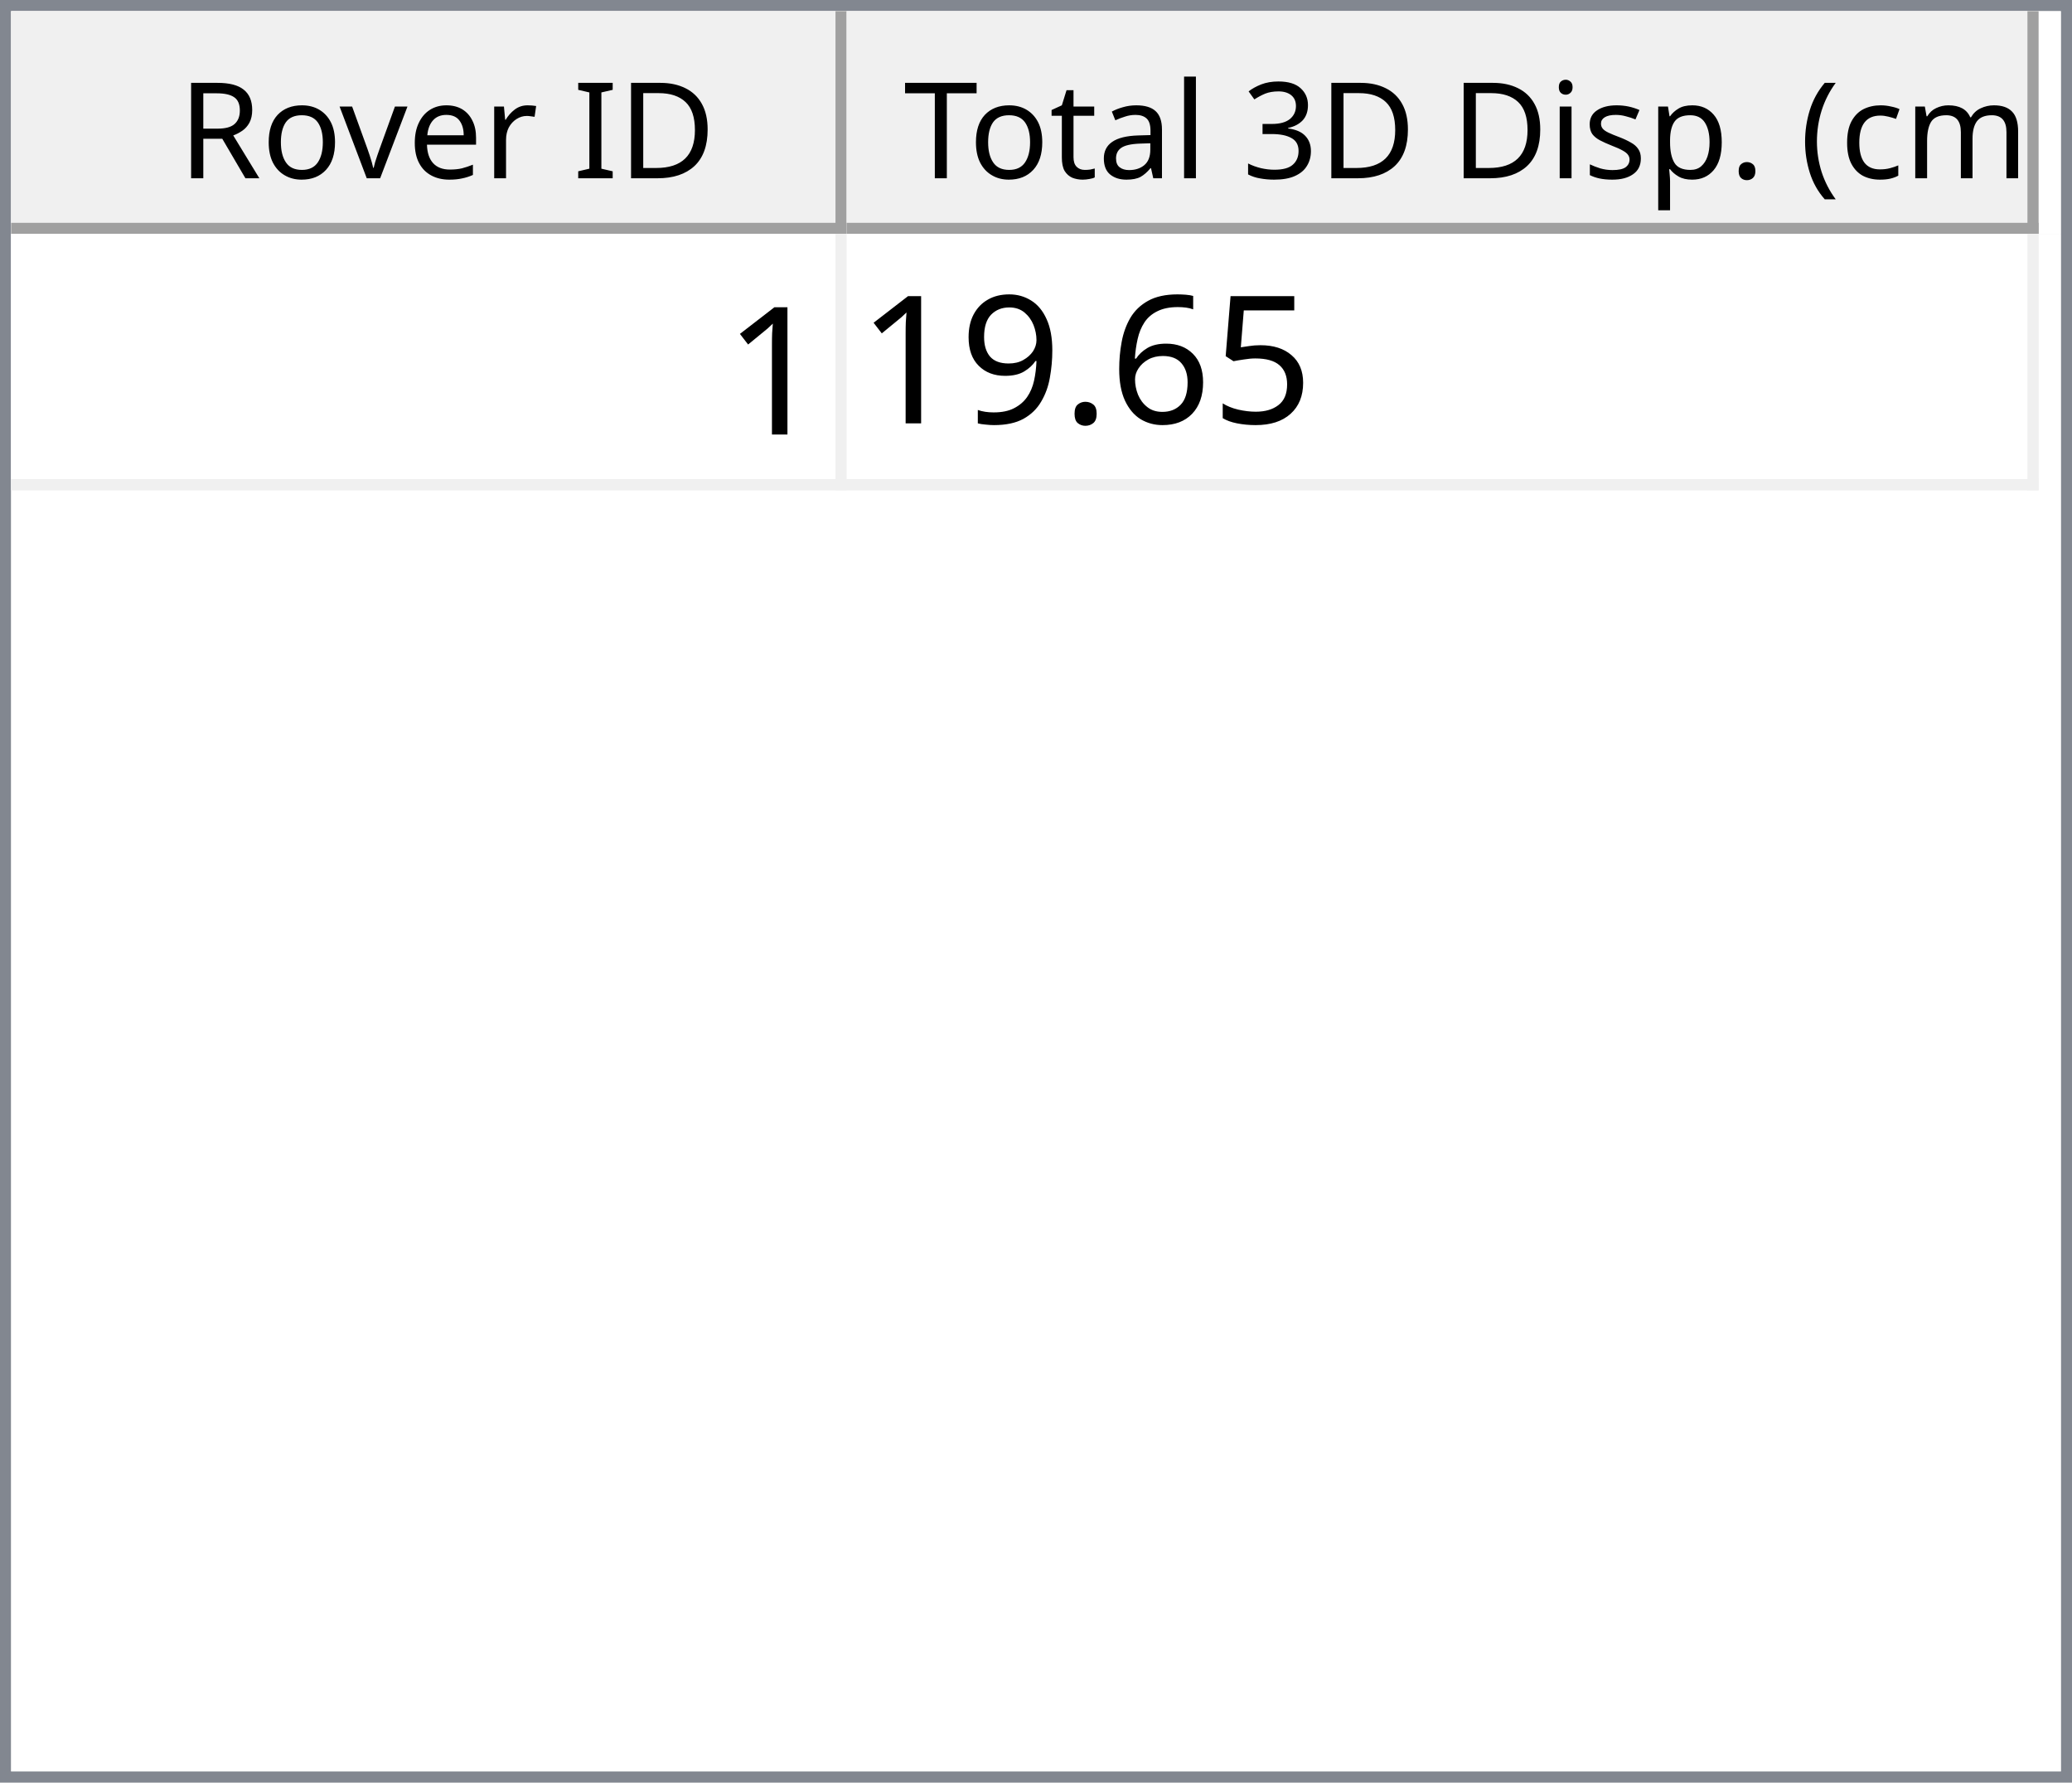
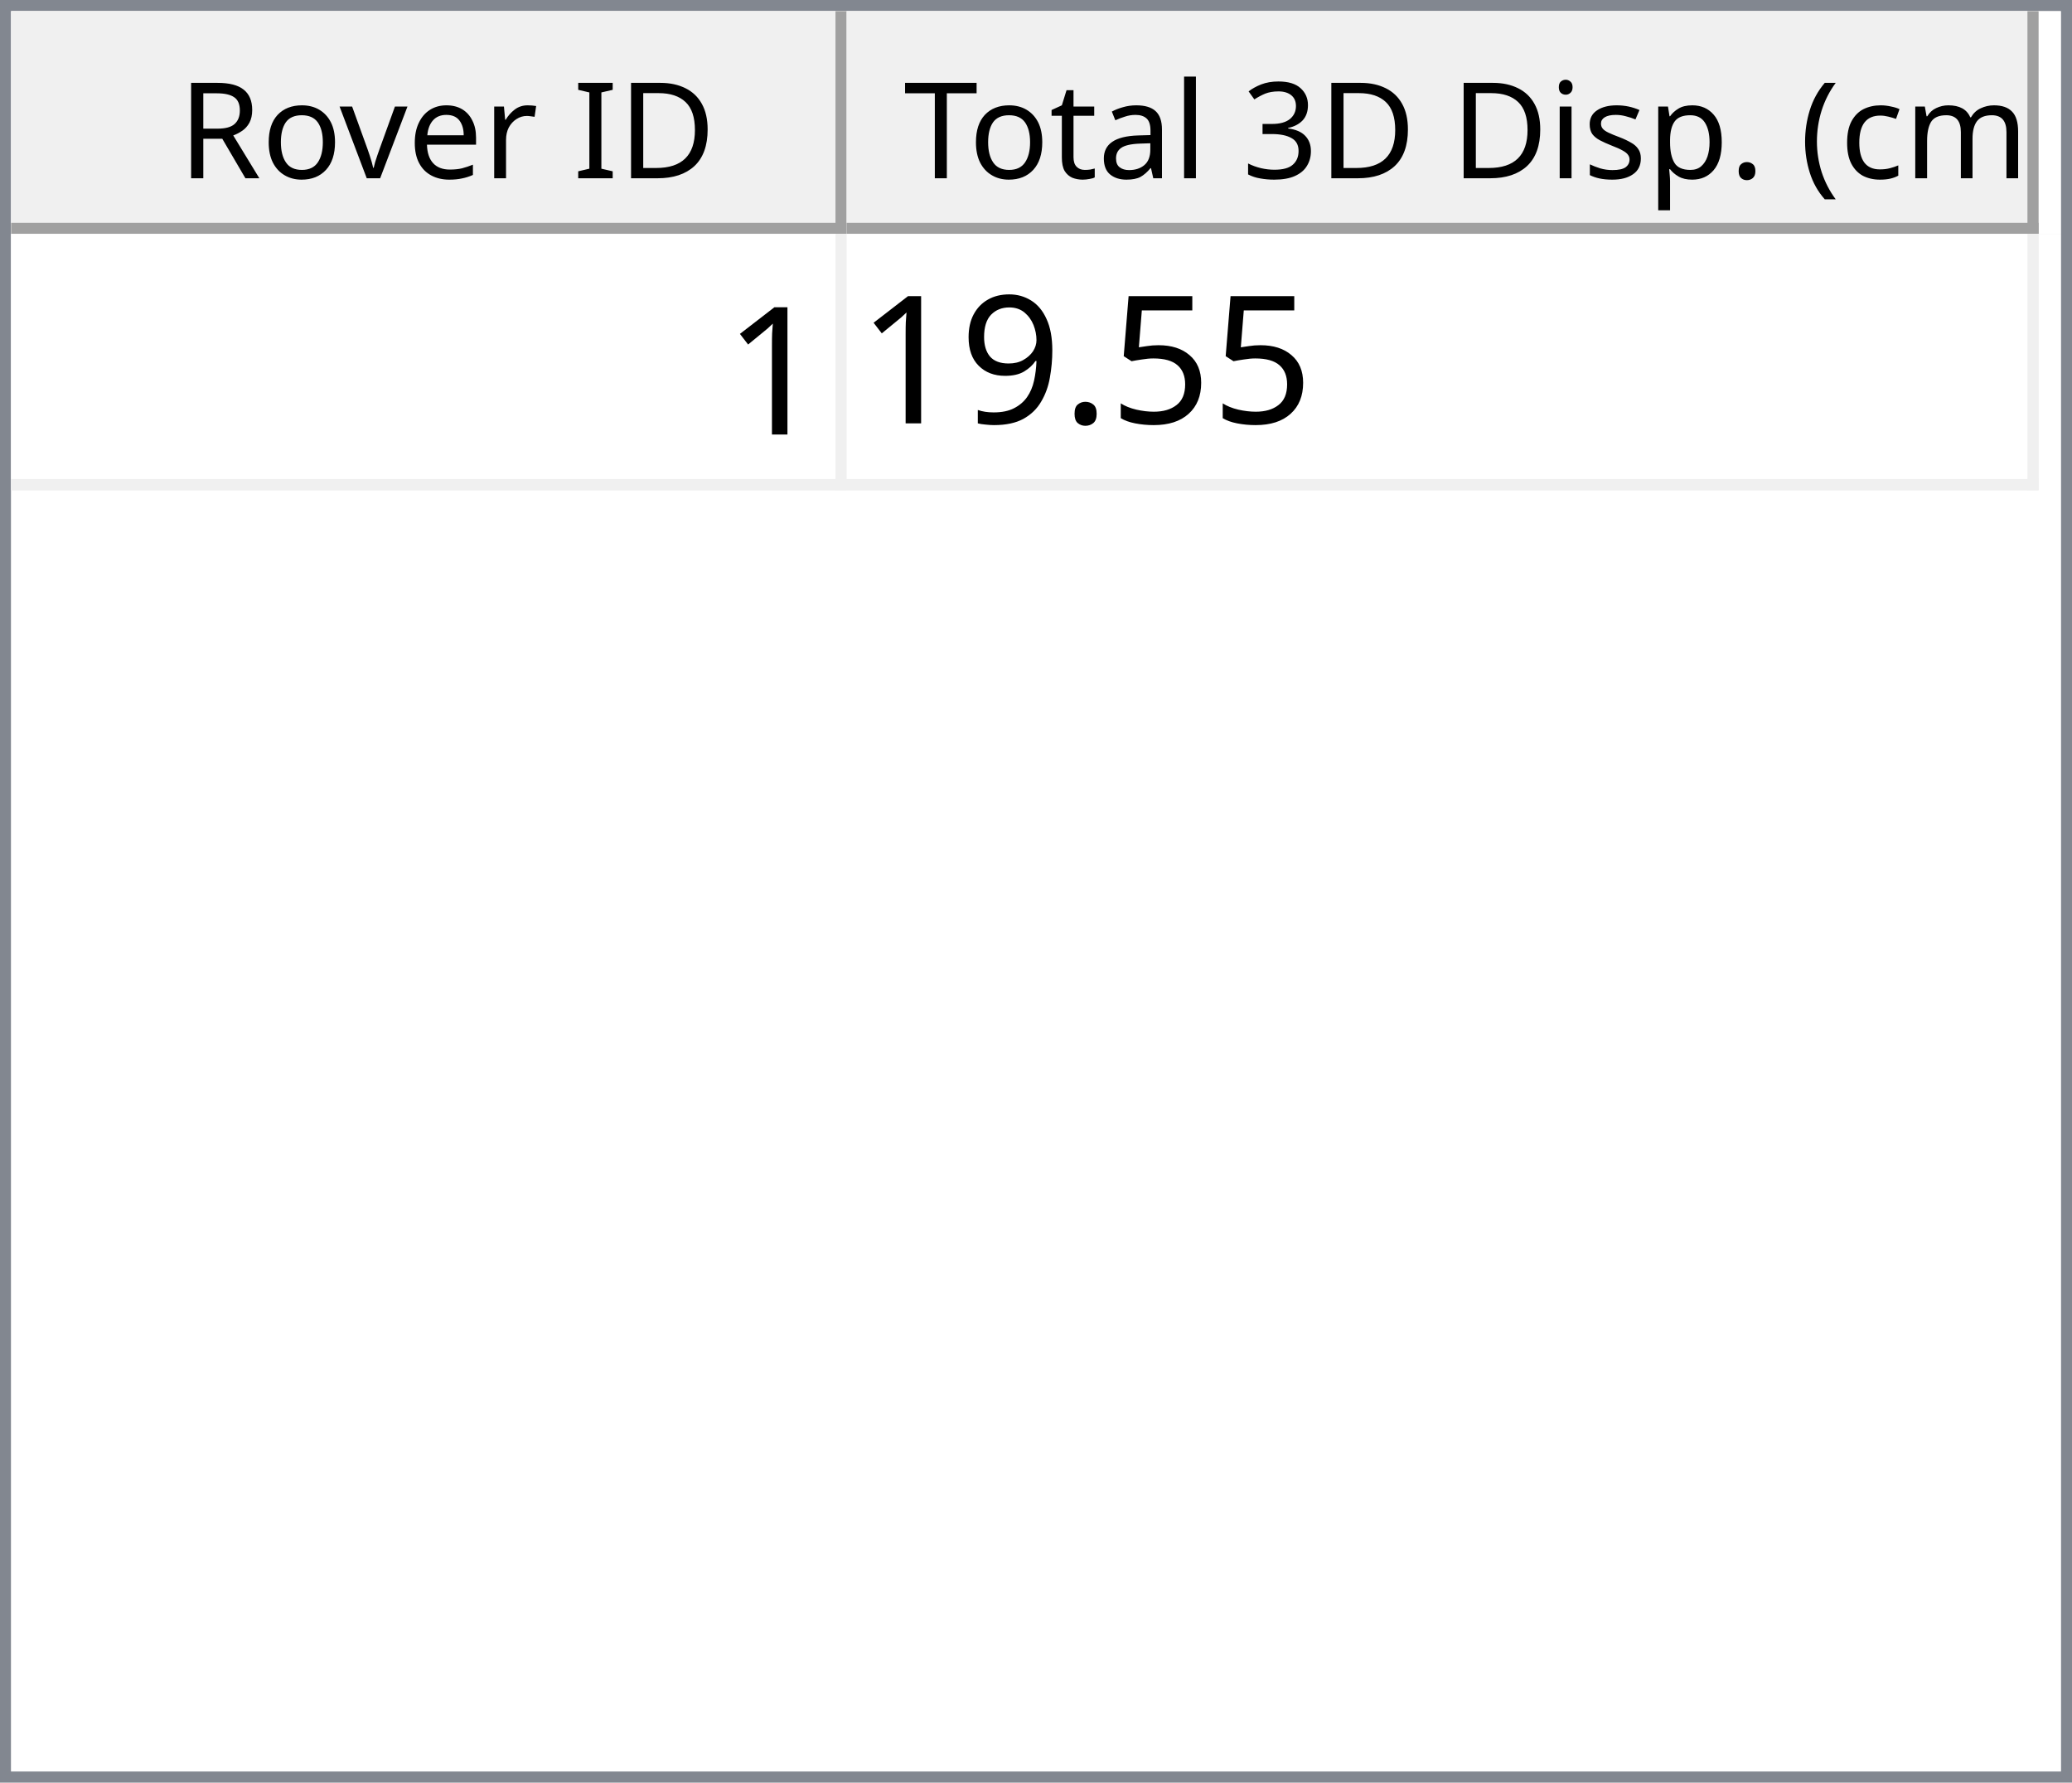
<svg xmlns="http://www.w3.org/2000/svg" style="fill-opacity:1; color-rendering:auto; color-interpolation:auto; text-rendering:auto; stroke:black; stroke-linecap:square; stroke-miterlimit:10; shape-rendering:auto; stroke-opacity:1; fill:black; stroke-dasharray:none; font-weight:normal; stroke-width:1; font-family:'Dialog'; font-style:normal; stroke-linejoin:miter; font-size:12px; stroke-dashoffset:0; image-rendering:auto;" width="186" height="160">
  <defs id="genericDefs" />
  <g>
    <defs id="defs1">
      <clipPath clipPathUnits="userSpaceOnUse" id="clipPath1">
        <path d="M0 0 L186 0 L186 160 L0 160 L0 0 Z" />
      </clipPath>
      <clipPath clipPathUnits="userSpaceOnUse" id="clipPath2">
        <path d="M0 0 L0 160 L186 160 L186 0 Z" />
      </clipPath>
      <clipPath clipPathUnits="userSpaceOnUse" id="clipPath3">
        <path d="M0 0 L0 20 L184 20 L184 0 Z" />
      </clipPath>
      <clipPath clipPathUnits="userSpaceOnUse" id="clipPath4">
        <path d="M0 0 L0 20 L75 20 L75 0 Z" />
      </clipPath>
      <clipPath clipPathUnits="userSpaceOnUse" id="clipPath5">
        <path d="M1 1 L1 19 L74 19 L74 1 Z" />
      </clipPath>
      <clipPath clipPathUnits="userSpaceOnUse" id="clipPath6">
        <path d="M0 0 L0 18 L73 18 L73 0 Z" />
      </clipPath>
      <clipPath clipPathUnits="userSpaceOnUse" id="clipPath7">
        <path d="M-0.5 -0.5 L-0.5 19.5 L74.5 19.5 L74.5 -0.5 Z" />
      </clipPath>
      <clipPath clipPathUnits="userSpaceOnUse" id="clipPath8">
        <path d="M0 0 L0 20 L107 20 L107 0 Z" />
      </clipPath>
      <clipPath clipPathUnits="userSpaceOnUse" id="clipPath9">
        <path d="M1 1 L1 19 L106 19 L106 1 Z" />
      </clipPath>
      <clipPath clipPathUnits="userSpaceOnUse" id="clipPath10">
        <path d="M0 0 L0 18 L105 18 L105 0 Z" />
      </clipPath>
      <clipPath clipPathUnits="userSpaceOnUse" id="clipPath11">
        <path d="M-0.5 -0.5 L-0.5 19.5 L106.5 19.5 L106.5 -0.5 Z" />
      </clipPath>
      <clipPath clipPathUnits="userSpaceOnUse" id="clipPath12">
        <path d="M0 0 L0 138 L184 138 L184 0 Z" />
      </clipPath>
      <clipPath clipPathUnits="userSpaceOnUse" id="clipPath13">
        <path d="M0 0 L0 23 L182 23 L182 0 Z" />
      </clipPath>
      <clipPath clipPathUnits="userSpaceOnUse" id="clipPath14">
        <path d="M-0.5 -0.5 L-0.5 22.5 L181.5 22.5 L181.5 -0.5 Z" />
      </clipPath>
      <clipPath clipPathUnits="userSpaceOnUse" id="clipPath15">
        <path d="M0 0 L0 22 L74 22 L74 0 Z" />
      </clipPath>
      <clipPath clipPathUnits="userSpaceOnUse" id="clipPath16">
        <path d="M0 0 L0 22 L106 22 L106 0 Z" />
      </clipPath>
      <font horiz-adv-x="64.551" id="font1">
        <font-face ascent="107.91" descent="25.098" units-per-em="100" style="font-style:normal; font-family:Segoe UI; font-weight:normal;" />
        <missing-glyph horiz-adv-x="64.551" d="M8.109 0 L8.109 68.266 L56.453 68.266 L56.453 0 L8.109 0 ZM15.328 7.234 L49.219 7.234 L49.219 61.031 L15.328 61.031 L15.328 7.234 Z" />
        <glyph unicode="D" horiz-adv-x="70.117" d="M9.188 0 L9.188 70.016 L28.516 70.016 Q65.531 70.016 65.531 35.891 Q65.531 19.672 55.25 9.836 Q44.969 0 27.734 0 L9.188 0 ZM17.391 62.594 L17.391 7.422 L27.828 7.422 Q41.609 7.422 49.273 14.797 Q56.938 22.172 56.938 35.688 Q56.938 62.594 28.328 62.594 L17.391 62.594 Z" />
        <glyph unicode="I" horiz-adv-x="26.611" d="M17.391 0 L9.188 0 L9.188 70.016 L17.391 70.016 L17.391 0 Z" />
        <glyph unicode=" " horiz-adv-x="27.393" d="" />
        <glyph unicode="r" horiz-adv-x="34.766" d="M34.188 41.891 Q32.078 43.5 28.125 43.5 Q23 43.5 19.555 38.672 Q16.109 33.844 16.109 25.484 L16.109 0 L8.109 0 L8.109 50 L16.109 50 L16.109 39.703 L16.312 39.703 Q18.016 44.969 21.531 47.922 Q25.047 50.875 29.391 50.875 Q32.516 50.875 34.188 50.203 L34.188 41.891 Z" />
        <glyph unicode="e" horiz-adv-x="52.295" d="M48.297 23 L12.984 23 Q13.188 14.656 17.484 10.109 Q21.781 5.562 29.297 5.562 Q37.75 5.562 44.828 11.141 L44.828 3.609 Q38.234 -1.172 27.391 -1.172 Q16.797 -1.172 10.742 5.641 Q4.688 12.453 4.688 24.812 Q4.688 36.469 11.305 43.82 Q17.922 51.172 27.734 51.172 Q37.547 51.172 42.922 44.828 Q48.297 38.484 48.297 27.203 L48.297 23 ZM40.094 29.781 Q40.047 36.719 36.75 40.578 Q33.453 44.438 27.594 44.438 Q21.922 44.438 17.969 40.383 Q14.016 36.328 13.094 29.781 L40.094 29.781 Z" />
        <glyph unicode="v" horiz-adv-x="47.9" d="M47.406 50 L27.484 0 L19.625 0 L0.688 50 L9.469 50 L22.172 13.672 Q23.578 9.672 23.922 6.688 L24.125 6.688 Q24.609 10.453 25.688 13.484 L38.969 50 L47.406 50 Z" />
        <glyph unicode="o" horiz-adv-x="58.594" d="M29 -1.172 Q17.922 -1.172 11.305 5.836 Q4.688 12.844 4.688 24.422 Q4.688 37.016 11.57 44.094 Q18.453 51.172 30.172 51.172 Q41.359 51.172 47.633 44.289 Q53.906 37.406 53.906 25.203 Q53.906 13.234 47.141 6.031 Q40.375 -1.172 29 -1.172 ZM29.594 44.438 Q21.875 44.438 17.383 39.188 Q12.891 33.938 12.891 24.703 Q12.891 15.828 17.43 10.695 Q21.969 5.562 29.594 5.562 Q37.359 5.562 41.531 10.594 Q45.703 15.625 45.703 24.906 Q45.703 34.281 41.531 39.359 Q37.359 44.438 29.594 44.438 Z" />
        <glyph unicode="R" horiz-adv-x="59.814" d="M59.375 0 L49.609 0 L37.891 19.625 Q36.281 22.359 34.766 24.289 Q33.25 26.219 31.664 27.438 Q30.078 28.656 28.25 29.219 Q26.422 29.781 24.125 29.781 L17.391 29.781 L17.391 0 L9.188 0 L9.188 70.016 L30.078 70.016 Q34.672 70.016 38.555 68.867 Q42.438 67.719 45.289 65.375 Q48.141 63.031 49.758 59.547 Q51.375 56.062 51.375 51.375 Q51.375 47.703 50.273 44.656 Q49.172 41.609 47.148 39.211 Q45.125 36.812 42.266 35.133 Q39.406 33.453 35.844 32.516 L35.844 32.328 Q37.594 31.547 38.891 30.547 Q40.188 29.547 41.359 28.18 Q42.531 26.812 43.68 25.078 Q44.828 23.344 46.234 21.047 L59.375 0 ZM17.391 62.594 L17.391 37.203 L28.516 37.203 Q31.594 37.203 34.203 38.133 Q36.812 39.062 38.719 40.797 Q40.625 42.531 41.703 45.047 Q42.781 47.562 42.781 50.688 Q42.781 56.297 39.141 59.445 Q35.5 62.594 28.609 62.594 L17.391 62.594 Z" />
        <glyph unicode=")" horiz-adv-x="30.176" d="M8.297 -15.922 L1.172 -15.922 Q16.406 2.344 16.406 26.812 Q16.406 51.469 1.078 70.016 L8.297 70.016 Q23.531 52.156 23.531 26.703 Q23.531 1.375 8.297 -15.922 Z" />
        <glyph unicode="m" horiz-adv-x="86.133" d="M79.109 0 L71.094 0 L71.094 28.719 Q71.094 37.016 68.531 40.727 Q65.969 44.438 59.906 44.438 Q54.781 44.438 51.195 39.75 Q47.609 35.062 47.609 28.516 L47.609 0 L39.594 0 L39.594 29.688 Q39.594 44.438 28.219 44.438 Q22.953 44.438 19.531 40.016 Q16.109 35.594 16.109 28.516 L16.109 0 L8.109 0 L8.109 50 L16.109 50 L16.109 42.094 L16.312 42.094 Q21.625 51.172 31.844 51.172 Q36.969 51.172 40.773 48.312 Q44.578 45.453 46 40.828 Q51.562 51.172 62.594 51.172 Q79.109 51.172 79.109 30.812 L79.109 0 Z" />
        <glyph unicode="c" horiz-adv-x="46.191" d="M42.188 2.297 Q36.422 -1.172 28.516 -1.172 Q17.828 -1.172 11.258 5.789 Q4.688 12.75 4.688 23.828 Q4.688 36.188 11.766 43.68 Q18.844 51.172 30.672 51.172 Q37.25 51.172 42.281 48.734 L42.281 40.531 Q36.719 44.438 30.375 44.438 Q22.703 44.438 17.797 38.945 Q12.891 33.453 12.891 24.516 Q12.891 15.719 17.508 10.641 Q22.125 5.562 29.891 5.562 Q36.422 5.562 42.188 9.906 L42.188 2.297 Z" />
        <glyph unicode="(" horiz-adv-x="30.176" d="M29.109 -15.922 L21.969 -15.922 Q6.844 1.375 6.844 26.703 Q6.844 52.156 21.969 70.016 L29.203 70.016 Q13.875 51.469 13.875 26.812 Q13.875 2.344 29.109 -15.922 Z" />
        <glyph unicode="." horiz-adv-x="21.68" d="M10.891 -1.078 Q8.641 -1.078 7.055 0.539 Q5.469 2.156 5.469 4.391 Q5.469 6.641 7.055 8.273 Q8.641 9.906 10.891 9.906 Q13.188 9.906 14.797 8.273 Q16.406 6.641 16.406 4.391 Q16.406 2.156 14.797 0.539 Q13.188 -1.078 10.891 -1.078 Z" />
        <glyph unicode="p" horiz-adv-x="58.789" d="M16.312 7.234 L16.109 7.234 L16.109 -23 L8.109 -23 L8.109 50 L16.109 50 L16.109 41.219 L16.312 41.219 Q22.219 51.172 33.594 51.172 Q43.266 51.172 48.688 44.461 Q54.109 37.75 54.109 26.469 Q54.109 13.922 48 6.375 Q41.891 -1.172 31.297 -1.172 Q21.578 -1.172 16.312 7.234 ZM16.109 27.391 L16.109 20.406 Q16.109 14.203 20.141 9.883 Q24.172 5.562 30.375 5.562 Q37.641 5.562 41.773 11.133 Q45.906 16.703 45.906 26.609 Q45.906 34.969 42.047 39.703 Q38.188 44.438 31.594 44.438 Q24.609 44.438 20.359 39.578 Q16.109 34.719 16.109 27.391 Z" />
        <glyph unicode="s" horiz-adv-x="42.432" d="M5.078 1.812 L5.078 10.406 Q11.625 5.562 19.484 5.562 Q30.031 5.562 30.031 12.594 Q30.031 14.594 29.125 15.992 Q28.219 17.391 26.68 18.461 Q25.141 19.531 23.07 20.383 Q21 21.234 18.609 22.172 Q15.281 23.484 12.766 24.828 Q10.25 26.172 8.57 27.859 Q6.891 29.547 6.031 31.695 Q5.172 33.844 5.172 36.719 Q5.172 40.234 6.789 42.945 Q8.406 45.656 11.086 47.484 Q13.766 49.312 17.211 50.242 Q20.656 51.172 24.312 51.172 Q30.812 51.172 35.938 48.922 L35.938 40.828 Q30.422 44.438 23.25 44.438 Q21 44.438 19.195 43.922 Q17.391 43.406 16.094 42.477 Q14.797 41.547 14.086 40.258 Q13.375 38.969 13.375 37.406 Q13.375 35.453 14.086 34.133 Q14.797 32.812 16.164 31.789 Q17.531 30.766 19.484 29.938 Q21.438 29.109 23.922 28.125 Q27.25 26.859 29.883 25.516 Q32.516 24.172 34.375 22.484 Q36.234 20.797 37.234 18.602 Q38.234 16.406 38.234 13.375 Q38.234 9.672 36.602 6.938 Q34.969 4.203 32.234 2.398 Q29.5 0.594 25.93 -0.289 Q22.359 -1.172 18.453 -1.172 Q10.75 -1.172 5.078 1.812 Z" />
        <glyph unicode="i" horiz-adv-x="24.219" d="M12.203 62.703 Q10.062 62.703 8.547 64.164 Q7.031 65.625 7.031 67.875 Q7.031 70.125 8.547 71.609 Q10.062 73.094 12.203 73.094 Q14.406 73.094 15.945 71.609 Q17.484 70.125 17.484 67.875 Q17.484 65.719 15.945 64.211 Q14.406 62.703 12.203 62.703 ZM16.109 0 L8.109 0 L8.109 50 L16.109 50 L16.109 0 Z" />
        <glyph unicode="3" horiz-adv-x="53.906" d="M46.531 19.828 Q46.531 15.094 44.75 11.211 Q42.969 7.328 39.719 4.57 Q36.469 1.812 31.93 0.297 Q27.391 -1.219 21.922 -1.219 Q11.922 -1.219 6 2.594 L6 11.188 Q13.094 5.609 22.219 5.609 Q25.875 5.609 28.828 6.539 Q31.781 7.469 33.906 9.227 Q36.031 10.984 37.18 13.477 Q38.328 15.969 38.328 19.094 Q38.328 32.812 18.797 32.812 L12.984 32.812 L12.984 39.594 L18.5 39.594 Q35.797 39.594 35.797 52.484 Q35.797 64.406 22.609 64.406 Q15.188 64.406 8.688 59.422 L8.688 67.188 Q15.375 71.188 24.609 71.188 Q29 71.188 32.57 69.969 Q36.141 68.75 38.68 66.555 Q41.219 64.359 42.609 61.281 Q44 58.203 44 54.5 Q44 40.672 30.031 36.719 L30.031 36.531 Q33.594 36.141 36.625 34.797 Q39.656 33.453 41.852 31.305 Q44.047 29.156 45.289 26.25 Q46.531 23.344 46.531 19.828 Z" />
        <glyph unicode="l" horiz-adv-x="24.219" d="M16.109 0 L8.109 0 L8.109 74.031 L16.109 74.031 L16.109 0 Z" />
        <glyph unicode="a" horiz-adv-x="50.879" d="M43.891 0 L35.891 0 L35.891 7.812 L35.688 7.812 Q30.469 -1.172 20.312 -1.172 Q12.844 -1.172 8.617 2.781 Q4.391 6.734 4.391 13.281 Q4.391 27.297 20.906 29.594 L35.891 31.688 Q35.891 44.438 25.594 44.438 Q16.547 44.438 9.281 38.281 L9.281 46.484 Q16.656 51.172 26.266 51.172 Q43.891 51.172 43.891 32.516 L43.891 0 ZM35.891 25.297 L23.828 23.641 Q18.266 22.859 15.43 20.875 Q12.594 18.891 12.594 13.875 Q12.594 10.203 15.211 7.883 Q17.828 5.562 22.172 5.562 Q28.125 5.562 32.008 9.742 Q35.891 13.922 35.891 20.312 L35.891 25.297 Z" />
        <glyph unicode="t" horiz-adv-x="33.887" d="M31.297 0.484 Q28.469 -1.078 23.828 -1.078 Q10.688 -1.078 10.688 13.578 L10.688 43.172 L2.094 43.172 L2.094 50 L10.688 50 L10.688 62.203 L18.703 64.797 L18.703 50 L31.297 50 L31.297 43.172 L18.703 43.172 L18.703 14.984 Q18.703 9.969 20.414 7.82 Q22.125 5.672 26.078 5.672 Q29.109 5.672 31.297 7.328 L31.297 0.484 Z" />
        <glyph unicode="T" horiz-adv-x="52.393" d="M50.594 62.594 L30.375 62.594 L30.375 0 L22.172 0 L22.172 62.594 L2 62.594 L2 70.016 L50.594 70.016 L50.594 62.594 Z" />
      </font>
      <font horiz-adv-x="75.0" id="font2">
        <font-face ascent="100.537" descent="21.973" units-per-em="100" style="font-style:normal; font-family:sans-serif; font-weight:normal;" />
        <missing-glyph horiz-adv-x="75.0" d="M12.5 0 L12.5 62.5 L62.5 62.5 L62.5 0 L12.5 0 ZM14.062 1.562 L60.938 1.562 L60.938 60.938 L14.062 60.938 L14.062 1.562 Z" />
        <glyph unicode="1" horiz-adv-x="55.615" d="M37.25 0 L28.469 0 L28.469 56 Q25.297 52.984 20.141 49.953 Q14.984 46.922 10.891 45.406 L10.891 53.906 Q18.266 57.375 23.781 62.305 Q29.297 67.234 31.594 71.875 L37.25 71.875 L37.25 0 Z" />
        <glyph unicode="5" horiz-adv-x="55.615" d="M4.156 18.75 L13.375 19.531 Q14.406 12.797 18.141 9.398 Q21.875 6 27.156 6 Q33.5 6 37.891 10.789 Q42.281 15.578 42.281 23.484 Q42.281 31 38.062 35.352 Q33.844 39.703 27 39.703 Q22.75 39.703 19.336 37.773 Q15.922 35.844 13.969 32.766 L5.719 33.844 L12.641 70.609 L48.25 70.609 L48.25 62.203 L19.672 62.203 L15.828 42.969 Q22.266 47.469 29.344 47.469 Q38.719 47.469 45.164 40.969 Q51.609 34.469 51.609 24.266 Q51.609 14.547 45.953 7.469 Q39.062 -1.219 27.156 -1.219 Q17.391 -1.219 11.211 4.25 Q5.031 9.719 4.156 18.75 Z" />
-         <glyph unicode="6" horiz-adv-x="55.615" d="M49.75 54.047 L41.016 53.375 Q39.844 58.547 37.703 60.891 Q34.125 64.656 28.906 64.656 Q24.703 64.656 21.531 62.312 Q17.391 59.281 14.992 53.469 Q12.594 47.656 12.5 36.922 Q15.672 41.75 20.266 44.094 Q24.859 46.438 29.891 46.438 Q38.672 46.438 44.852 39.969 Q51.031 33.5 51.031 23.25 Q51.031 16.5 48.125 10.719 Q45.219 4.938 40.141 1.859 Q35.062 -1.219 28.609 -1.219 Q17.625 -1.219 10.695 6.859 Q3.766 14.938 3.766 33.5 Q3.766 54.25 11.422 63.672 Q18.109 71.875 29.438 71.875 Q37.891 71.875 43.289 67.141 Q48.688 62.406 49.75 54.047 ZM13.875 23.188 Q13.875 18.656 15.797 14.508 Q17.719 10.359 21.188 8.18 Q24.656 6 28.469 6 Q34.031 6 38.039 10.492 Q42.047 14.984 42.047 22.703 Q42.047 30.125 38.086 34.398 Q34.125 38.672 28.125 38.672 Q22.172 38.672 18.023 34.398 Q13.875 30.125 13.875 23.188 Z" />
        <glyph unicode="." horiz-adv-x="27.783" d="M9.078 0 L9.078 10.016 L19.094 10.016 L19.094 0 L9.078 0 Z" />
        <glyph unicode="9" horiz-adv-x="55.615" d="M5.469 16.547 L13.922 17.328 Q14.984 11.375 18.016 8.688 Q21.047 6 25.781 6 Q29.828 6 32.883 7.859 Q35.938 9.719 37.891 12.82 Q39.844 15.922 41.164 21.195 Q42.484 26.469 42.484 31.938 Q42.484 32.516 42.438 33.688 Q39.797 29.5 35.234 26.883 Q30.672 24.266 25.344 24.266 Q16.453 24.266 10.305 30.711 Q4.156 37.156 4.156 47.703 Q4.156 58.594 10.578 65.234 Q17 71.875 26.656 71.875 Q33.641 71.875 39.43 68.117 Q45.219 64.359 48.219 57.398 Q51.219 50.438 51.219 37.25 Q51.219 23.531 48.242 15.406 Q45.266 7.281 39.383 3.031 Q33.5 -1.219 25.594 -1.219 Q17.188 -1.219 11.867 3.445 Q6.547 8.109 5.469 16.547 ZM41.453 48.141 Q41.453 55.719 37.43 60.156 Q33.406 64.594 27.734 64.594 Q21.875 64.594 17.531 59.812 Q13.188 55.031 13.188 47.406 Q13.188 40.578 17.312 36.305 Q21.438 32.031 27.484 32.031 Q33.594 32.031 37.523 36.305 Q41.453 40.578 41.453 48.141 Z" />
      </font>
    </defs>
    <g style="fill:white; stroke:white;">
      <rect x="0" y="0" width="186" style="clip-path:url(#clipPath1); stroke:none;" height="160" />
    </g>
    <g style="fill:white; text-rendering:optimizeSpeed; color-rendering:optimizeSpeed; image-rendering:optimizeSpeed; shape-rendering:crispEdges; stroke:white; color-interpolation:sRGB;">
      <rect x="0" width="186" height="160" y="0" style="stroke:none;" />
      <path style="stroke:none;" d="M0 160 L186 160 L186 0 L0 0 Z" />
    </g>
    <g style="fill:rgb(240,240,240); font-family:'Segoe UI'; stroke:rgb(240,240,240);">
      <rect x="0" y="0" width="186" style="clip-path:url(#clipPath2); stroke:none;" height="160" />
    </g>
    <g style="fill:rgb(130,135,144); font-family:'Segoe UI'; stroke:rgb(130,135,144);">
      <path d="M0 0 L186 0 L186 160 L0 160 L0 0 ZM1 1 L185 1 L185 159 L1 159 L1 1 Z" style="fill-rule:evenodd; clip-path:url(#clipPath2); stroke:none;" />
    </g>
    <g style="fill:white; font-family:'Segoe UI'; stroke:white;" transform="translate(1,1)">
      <rect x="0" y="0" width="184" style="clip-path:url(#clipPath3); stroke:none;" height="20" />
    </g>
    <g style="fill:rgb(240,240,240); font-family:'Segoe UI'; stroke:rgb(240,240,240);" transform="translate(1,1)">
      <rect x="0" y="0" width="75" style="clip-path:url(#clipPath4); stroke:none;" height="20" />
    </g>
    <g style="font-family:'Segoe UI';" transform="translate(2,2)">
      <text x="14" xml:space="preserve" y="14" style="clip-path:url(#clipPath6); stroke:none;">Rover ID</text>
    </g>
    <g style="fill:rgb(160,160,160); font-family:'Segoe UI'; stroke:rgb(160,160,160); stroke-linejoin:bevel;" transform="translate(1.5,1.5)">
      <line x1="74" x2="74" y1="0" style="fill:none; clip-path:url(#clipPath7);" y2="19" />
    </g>
    <g style="fill:rgb(160,160,160); font-family:'Segoe UI'; stroke:rgb(160,160,160); stroke-linejoin:bevel;" transform="matrix(1,0,0,1,1,1) translate(0.5,0.5)">
      <line x1="0" x2="74" y1="19" style="fill:none; clip-path:url(#clipPath7);" y2="19" />
    </g>
    <g style="fill:rgb(240,240,240); font-family:'Segoe UI'; stroke:rgb(240,240,240);" transform="translate(76,1)">
      <rect x="0" y="0" width="107" style="clip-path:url(#clipPath8); stroke:none;" height="20" />
    </g>
    <g style="font-family:'Segoe UI';" transform="translate(77,2)">
      <text x="1" xml:space="preserve" y="14" style="clip-path:url(#clipPath10); stroke:none;"> Total 3D Disp. (cm)</text>
    </g>
    <g style="fill:rgb(160,160,160); font-family:'Segoe UI'; stroke:rgb(160,160,160); stroke-linejoin:bevel;" transform="translate(76.5,1.5)">
      <line x1="106" x2="106" y1="0" style="fill:none; clip-path:url(#clipPath11);" y2="19" />
    </g>
    <g style="fill:rgb(160,160,160); font-family:'Segoe UI'; stroke:rgb(160,160,160); stroke-linejoin:bevel;" transform="matrix(1,0,0,1,76,1) translate(0.5,0.5)">
      <line x1="0" x2="106" y1="19" style="fill:none; clip-path:url(#clipPath11);" y2="19" />
    </g>
    <g style="fill:white; font-family:'Segoe UI'; stroke:white;" transform="translate(1,21)">
      <rect x="0" y="0" width="184" style="clip-path:url(#clipPath12); stroke:none;" height="138" />
    </g>
    <g style="fill:rgb(240,240,240); font-size:16px; font-family:sans-serif; stroke:rgb(240,240,240);" transform="translate(1,21)">
      <rect x="0" y="0" width="182" style="clip-path:url(#clipPath13); stroke:none;" height="23" />
      <line transform="translate(0.5,0.5)" x1="0" x2="181" y1="22" style="clip-path:url(#clipPath14); fill:none; stroke-linejoin:bevel;" y2="22" />
    </g>
    <g transform="matrix(1,0,0,1,1,21) translate(0.5,0.5)" style="fill:rgb(240,240,240); font-size:16px; font-family:sans-serif; stroke:rgb(240,240,240); stroke-linejoin:bevel;">
      <line x1="74" x2="74" y1="0" style="fill:none; clip-path:url(#clipPath14);" y2="22" />
    </g>
    <g transform="matrix(1,0,0,1,1,21) translate(0.5,0.5)" style="fill:rgb(240,240,240); font-size:16px; font-family:sans-serif; stroke:rgb(240,240,240); stroke-linejoin:bevel;">
      <line x1="181" x2="181" y1="0" style="fill:none; clip-path:url(#clipPath14);" y2="22" />
    </g>
    <g style="fill:white; font-size:16px; font-family:sans-serif; stroke:white;" transform="matrix(1,0,0,1,1,21)">
      <rect x="0" y="0" width="74" style="clip-path:url(#clipPath15); stroke:none;" height="22" />
      <text x="64" y="18" style="fill:black; clip-path:url(#clipPath15); stroke:none;" xml:space="preserve">1</text>
    </g>
    <g style="fill:white; font-size:16px; font-family:sans-serif; stroke:white;" transform="matrix(1,0,0,1,1,21) translate(75,0)">
      <rect x="0" y="0" width="106" style="clip-path:url(#clipPath16); stroke:none;" height="22" />
-       <text x="1" y="17" style="fill:black; clip-path:url(#clipPath16); stroke:none;" xml:space="preserve">19.65</text>
+       <text x="1" y="17" style="fill:black; clip-path:url(#clipPath16); stroke:none;" xml:space="preserve">19.55</text>
    </g>
  </g>
</svg>
